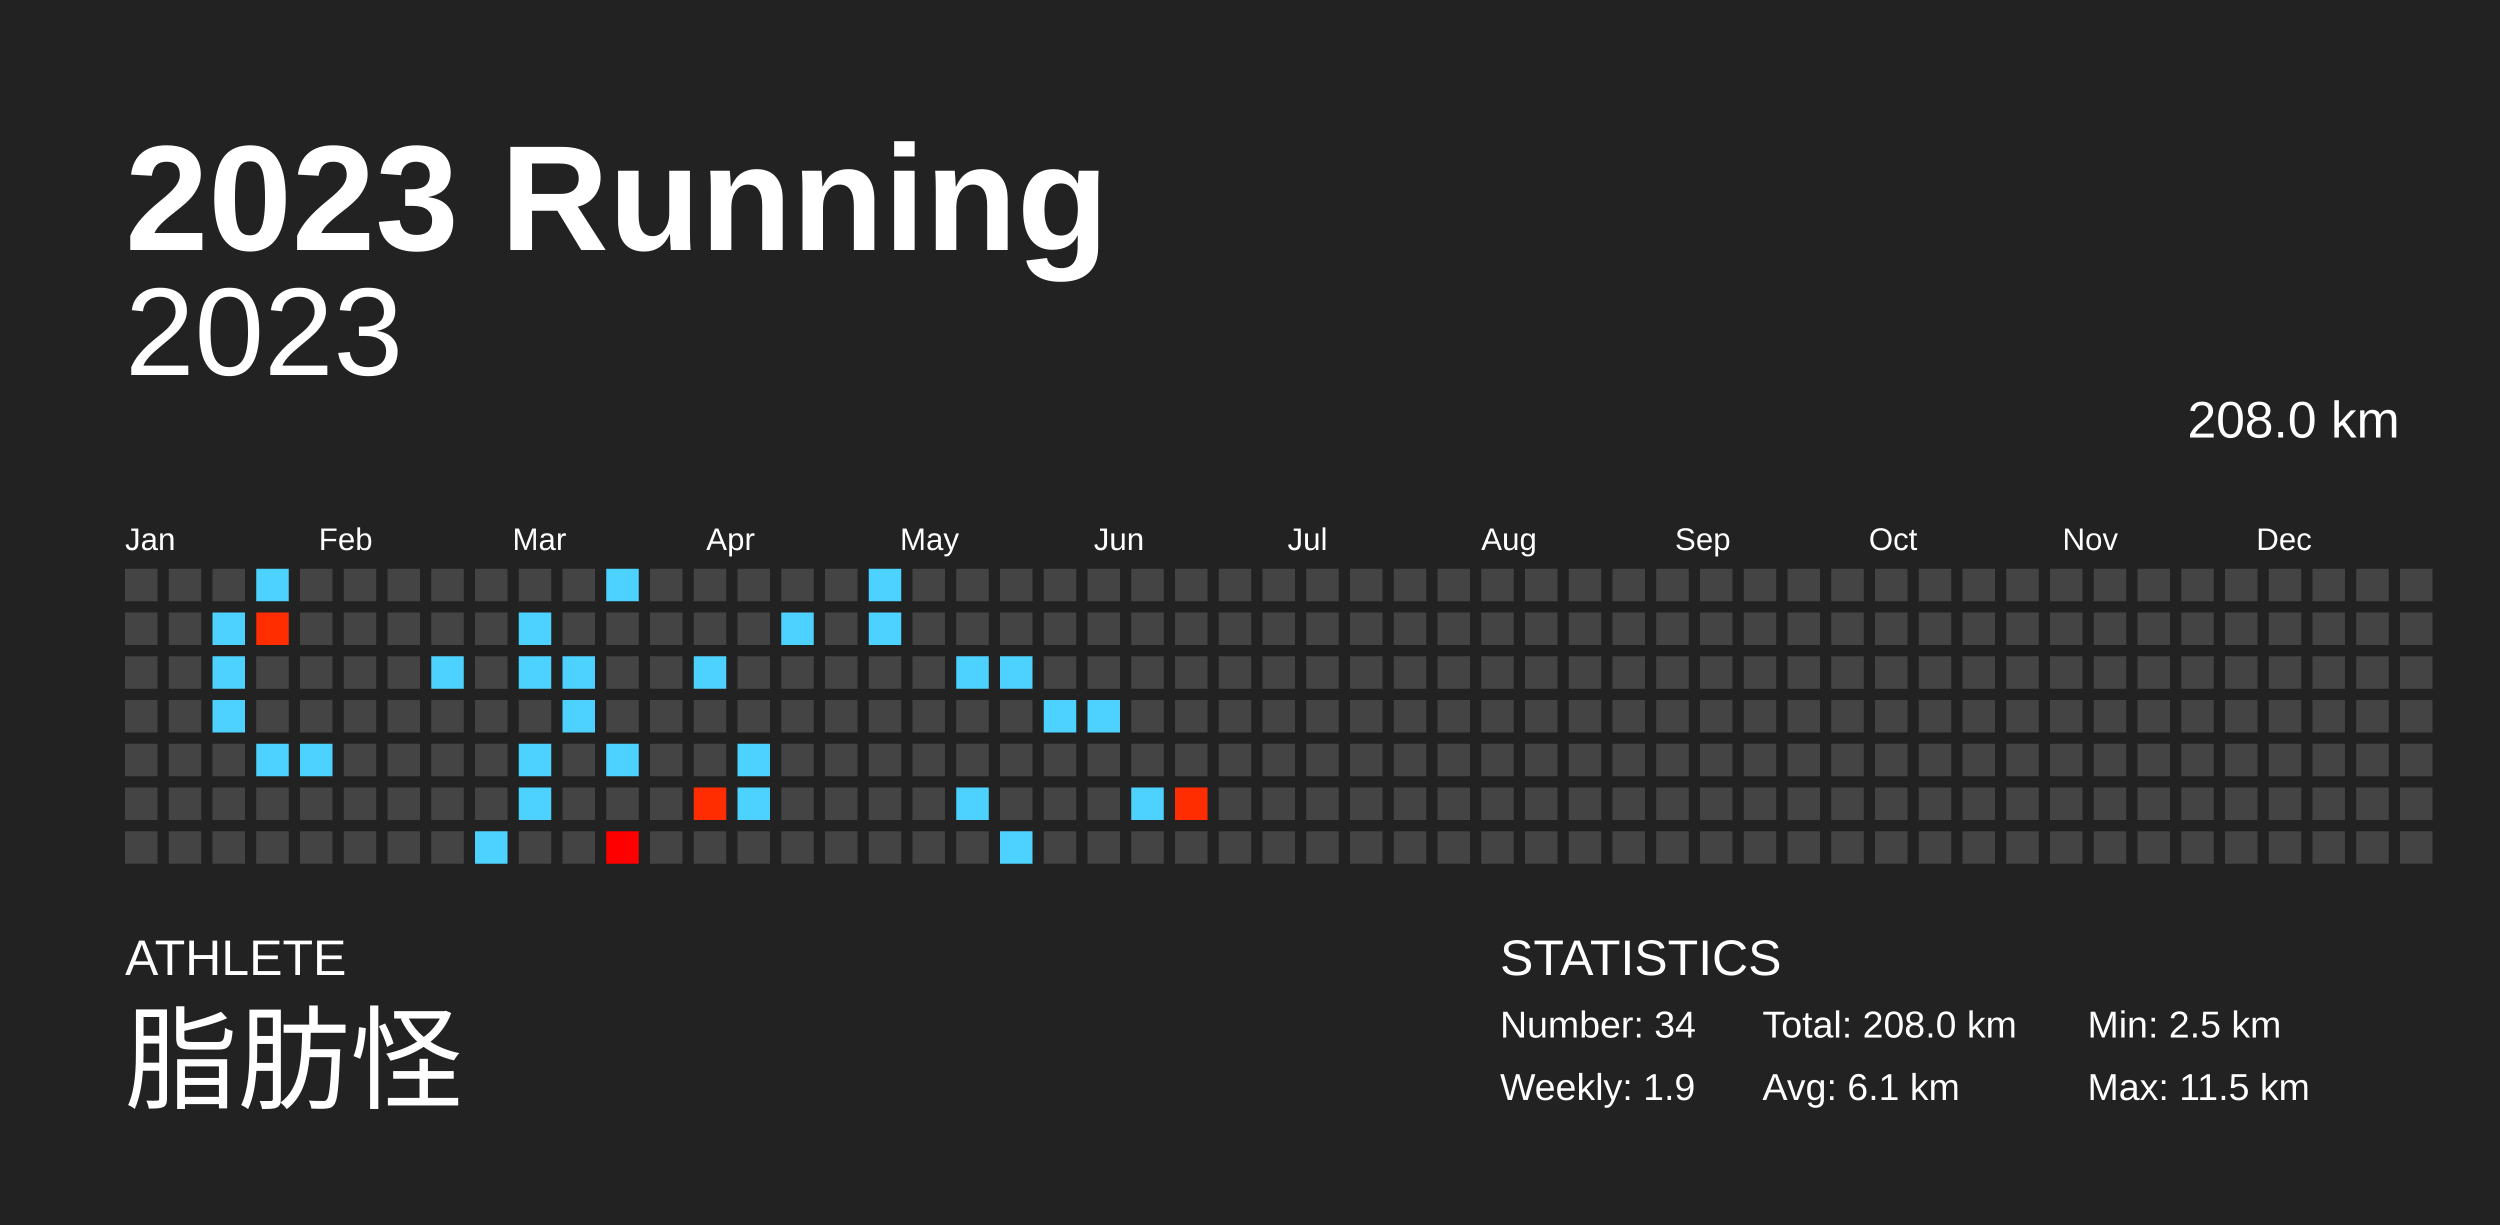
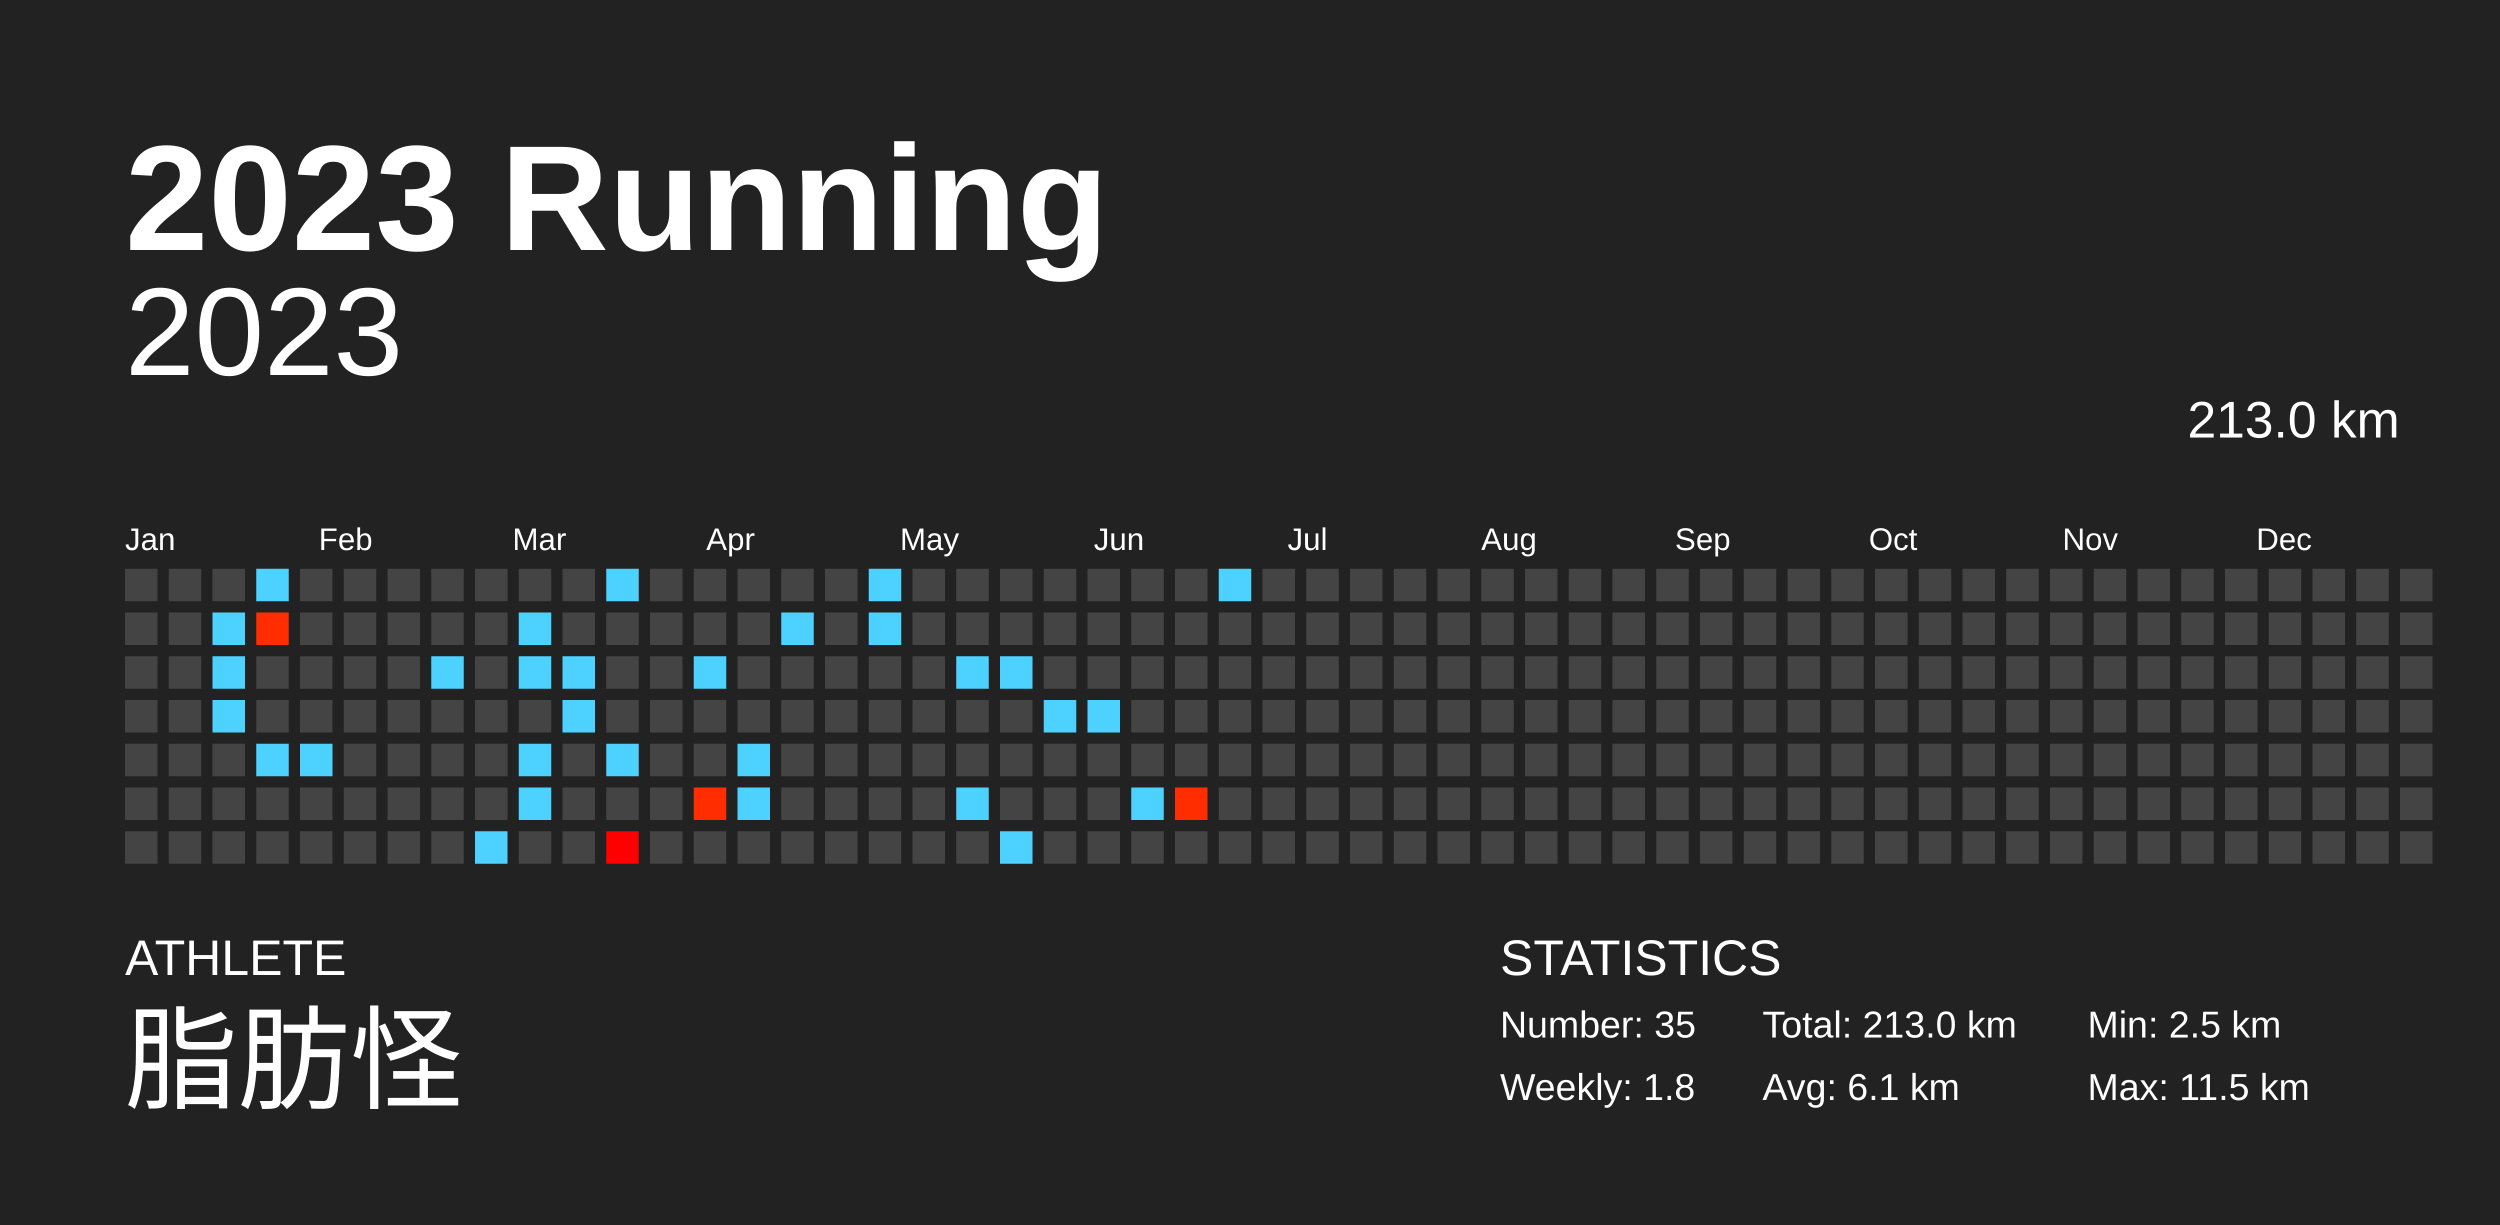
<svg xmlns="http://www.w3.org/2000/svg" baseProfile="full" height="98mm" version="1.1" viewBox="0,0,200,98" width="200mm">
  <defs />
  <rect fill="#222222" height="98" width="200" x="0" y="0" />
  <text fill="#FFFFFF" style="font-size:12px; font-family:Arial; font-weight:bold;" x="10" y="20">2023 Running</text>
  <text fill="#FFFFFF" style="font-size:4px; font-family:Arial" x="10" y="78">ATHLETE</text>
  <text fill="#FFFFFF" style="font-size:9px; font-family:Arial" x="10" y="88">脂肪怪</text>
  <text fill="#FFFFFF" style="font-size:4px; font-family:Arial" x="120" y="78">STATISTICS</text>
-   <text fill="#FFFFFF" style="font-size:3px; font-family:Arial" x="120" y="83">Number: 34</text>
-   <text fill="#FFFFFF" style="font-size:3px; font-family:Arial" x="120" y="88">Weekly: 1.9</text>
-   <text fill="#FFFFFF" style="font-size:3px; font-family:Arial" x="141" y="83">Total: 208.0 km</text>
+   <text fill="#FFFFFF" style="font-size:3px; font-family:Arial" x="120" y="83">Number: 35</text>
+   <text fill="#FFFFFF" style="font-size:3px; font-family:Arial" x="120" y="88">Weekly: 1.8</text>
+   <text fill="#FFFFFF" style="font-size:3px; font-family:Arial" x="141" y="83">Total: 213.0 km</text>
  <text fill="#FFFFFF" style="font-size:3px; font-family:Arial" x="141" y="88">Avg: 6.1 km</text>
  <text fill="#FFFFFF" style="font-size:3px; font-family:Arial" x="167" y="83">Min: 2.5 km</text>
  <text fill="#FFFFFF" style="font-size:3px; font-family:Arial" x="167" y="88">Max: 11.5 km</text>
  <text alignment-baseline="hanging" fill="#FFFFFF" style="font-size:10.0px; font-family:Arial;" x="10" y="30">2023</text>
-   <text alignment-baseline="hanging" fill="#FFFFFF" style="font-size:4.125px; font-family:Arial;" x="175" y="35">208.0 km</text>
+   <text alignment-baseline="hanging" fill="#FFFFFF" style="font-size:4.125px; font-family:Arial;" x="175" y="35">213.0 km</text>
  <text fill="#FFFFFF" style="font-size:2.5px; font-family:Arial" x="10.0" y="44">Jan</text>
  <text fill="#FFFFFF" style="font-size:2.5px; font-family:Arial" x="25.5" y="44">Feb</text>
  <text fill="#FFFFFF" style="font-size:2.5px; font-family:Arial" x="41.0" y="44">Mar</text>
  <text fill="#FFFFFF" style="font-size:2.5px; font-family:Arial" x="56.5" y="44">Apr</text>
  <text fill="#FFFFFF" style="font-size:2.5px; font-family:Arial" x="72.0" y="44">May</text>
  <text fill="#FFFFFF" style="font-size:2.5px; font-family:Arial" x="87.5" y="44">Jun</text>
  <text fill="#FFFFFF" style="font-size:2.5px; font-family:Arial" x="103.0" y="44">Jul</text>
  <text fill="#FFFFFF" style="font-size:2.5px; font-family:Arial" x="118.5" y="44">Aug</text>
  <text fill="#FFFFFF" style="font-size:2.5px; font-family:Arial" x="134.0" y="44">Sep</text>
  <text fill="#FFFFFF" style="font-size:2.5px; font-family:Arial" x="149.5" y="44">Oct</text>
  <text fill="#FFFFFF" style="font-size:2.5px; font-family:Arial" x="165.0" y="44">Nov</text>
  <text fill="#FFFFFF" style="font-size:2.5px; font-family:Arial" x="180.5" y="44">Dec</text>
  <rect fill="#444444" height="2.6" width="2.6" x="10.0" y="45.5" />
  <rect fill="#444444" height="2.6" width="2.6" x="10.0" y="49.0" />
  <rect fill="#444444" height="2.6" width="2.6" x="10.0" y="52.5" />
  <rect fill="#444444" height="2.6" width="2.6" x="10.0" y="56.0" />
  <rect fill="#444444" height="2.6" width="2.6" x="10.0" y="59.5" />
  <rect fill="#444444" height="2.6" width="2.6" x="10.0" y="63.0" />
  <rect fill="#444444" height="2.6" width="2.6" x="10.0" y="66.5" />
  <rect fill="#444444" height="2.6" width="2.6" x="13.5" y="45.5" />
  <rect fill="#444444" height="2.6" width="2.6" x="13.5" y="49.0" />
  <rect fill="#444444" height="2.6" width="2.6" x="13.5" y="52.5" />
  <rect fill="#444444" height="2.6" width="2.6" x="13.5" y="56.0" />
  <rect fill="#444444" height="2.6" width="2.6" x="13.5" y="59.5" />
  <rect fill="#444444" height="2.6" width="2.6" x="13.5" y="63.0" />
  <rect fill="#444444" height="2.6" width="2.6" x="13.5" y="66.5" />
  <rect fill="#444444" height="2.6" width="2.6" x="17.0" y="45.5" />
  <rect fill="#4dd2ff" height="2.6" width="2.6" x="17.0" y="49.0" />
  <rect fill="#4dd2ff" height="2.6" width="2.6" x="17.0" y="52.5" />
  <rect fill="#4dd2ff" height="2.6" width="2.6" x="17.0" y="56.0" />
  <rect fill="#444444" height="2.6" width="2.6" x="17.0" y="59.5" />
  <rect fill="#444444" height="2.6" width="2.6" x="17.0" y="63.0" />
  <rect fill="#444444" height="2.6" width="2.6" x="17.0" y="66.5" />
  <rect fill="#4dd2ff" height="2.6" width="2.6" x="20.5" y="45.5" />
  <rect fill="#ff2d00" height="2.6" width="2.6" x="20.5" y="49.0" />
  <rect fill="#444444" height="2.6" width="2.6" x="20.5" y="52.5" />
  <rect fill="#444444" height="2.6" width="2.6" x="20.5" y="56.0" />
  <rect fill="#4dd2ff" height="2.6" width="2.6" x="20.5" y="59.5" />
  <rect fill="#444444" height="2.6" width="2.6" x="20.5" y="63.0" />
  <rect fill="#444444" height="2.6" width="2.6" x="20.5" y="66.5" />
  <rect fill="#444444" height="2.6" width="2.6" x="24.0" y="45.5" />
  <rect fill="#444444" height="2.6" width="2.6" x="24.0" y="49.0" />
  <rect fill="#444444" height="2.6" width="2.6" x="24.0" y="52.5" />
  <rect fill="#444444" height="2.6" width="2.6" x="24.0" y="56.0" />
  <rect fill="#4dd2ff" height="2.6" width="2.6" x="24.0" y="59.5" />
  <rect fill="#444444" height="2.6" width="2.6" x="24.0" y="63.0" />
  <rect fill="#444444" height="2.6" width="2.6" x="24.0" y="66.5" />
  <rect fill="#444444" height="2.6" width="2.6" x="27.5" y="45.5" />
  <rect fill="#444444" height="2.6" width="2.6" x="27.5" y="49.0" />
  <rect fill="#444444" height="2.6" width="2.6" x="27.5" y="52.5" />
  <rect fill="#444444" height="2.6" width="2.6" x="27.5" y="56.0" />
  <rect fill="#444444" height="2.6" width="2.6" x="27.5" y="59.5" />
  <rect fill="#444444" height="2.6" width="2.6" x="27.5" y="63.0" />
  <rect fill="#444444" height="2.6" width="2.6" x="27.5" y="66.5" />
  <rect fill="#444444" height="2.6" width="2.6" x="31.0" y="45.5" />
  <rect fill="#444444" height="2.6" width="2.6" x="31.0" y="49.0" />
  <rect fill="#444444" height="2.6" width="2.6" x="31.0" y="52.5" />
  <rect fill="#444444" height="2.6" width="2.6" x="31.0" y="56.0" />
  <rect fill="#444444" height="2.6" width="2.6" x="31.0" y="59.5" />
  <rect fill="#444444" height="2.6" width="2.6" x="31.0" y="63.0" />
  <rect fill="#444444" height="2.6" width="2.6" x="31.0" y="66.5" />
  <rect fill="#444444" height="2.6" width="2.6" x="34.5" y="45.5" />
  <rect fill="#444444" height="2.6" width="2.6" x="34.5" y="49.0" />
  <rect fill="#4dd2ff" height="2.6" width="2.6" x="34.5" y="52.5" />
  <rect fill="#444444" height="2.6" width="2.6" x="34.5" y="56.0" />
  <rect fill="#444444" height="2.6" width="2.6" x="34.5" y="59.5" />
  <rect fill="#444444" height="2.6" width="2.6" x="34.5" y="63.0" />
  <rect fill="#444444" height="2.6" width="2.6" x="34.5" y="66.5" />
  <rect fill="#444444" height="2.6" width="2.6" x="38.0" y="45.5" />
  <rect fill="#444444" height="2.6" width="2.6" x="38.0" y="49.0" />
  <rect fill="#444444" height="2.6" width="2.6" x="38.0" y="52.5" />
  <rect fill="#444444" height="2.6" width="2.6" x="38.0" y="56.0" />
  <rect fill="#444444" height="2.6" width="2.6" x="38.0" y="59.5" />
  <rect fill="#444444" height="2.6" width="2.6" x="38.0" y="63.0" />
  <rect fill="#4dd2ff" height="2.6" width="2.6" x="38.0" y="66.5" />
  <rect fill="#444444" height="2.6" width="2.6" x="41.5" y="45.5" />
  <rect fill="#4dd2ff" height="2.6" width="2.6" x="41.5" y="49.0" />
  <rect fill="#4dd2ff" height="2.6" width="2.6" x="41.5" y="52.5" />
  <rect fill="#444444" height="2.6" width="2.6" x="41.5" y="56.0" />
  <rect fill="#4dd2ff" height="2.6" width="2.6" x="41.5" y="59.5" />
  <rect fill="#4dd2ff" height="2.6" width="2.6" x="41.5" y="63.0" />
  <rect fill="#444444" height="2.6" width="2.6" x="41.5" y="66.5" />
  <rect fill="#444444" height="2.6" width="2.6" x="45.0" y="45.5" />
  <rect fill="#444444" height="2.6" width="2.6" x="45.0" y="49.0" />
  <rect fill="#4dd2ff" height="2.6" width="2.6" x="45.0" y="52.5" />
  <rect fill="#4dd2ff" height="2.6" width="2.6" x="45.0" y="56.0" />
  <rect fill="#444444" height="2.6" width="2.6" x="45.0" y="59.5" />
  <rect fill="#444444" height="2.6" width="2.6" x="45.0" y="63.0" />
  <rect fill="#444444" height="2.6" width="2.6" x="45.0" y="66.5" />
  <rect fill="#4dd2ff" height="2.6" width="2.6" x="48.5" y="45.5" />
  <rect fill="#444444" height="2.6" width="2.6" x="48.5" y="49.0" />
  <rect fill="#444444" height="2.6" width="2.6" x="48.5" y="52.5" />
  <rect fill="#444444" height="2.6" width="2.6" x="48.5" y="56.0" />
  <rect fill="#4dd2ff" height="2.6" width="2.6" x="48.5" y="59.5" />
  <rect fill="#444444" height="2.6" width="2.6" x="48.5" y="63.0" />
  <rect fill="#ff0000" height="2.6" width="2.6" x="48.5" y="66.5" />
  <rect fill="#444444" height="2.6" width="2.6" x="52.0" y="45.5" />
  <rect fill="#444444" height="2.6" width="2.6" x="52.0" y="49.0" />
  <rect fill="#444444" height="2.6" width="2.6" x="52.0" y="52.5" />
  <rect fill="#444444" height="2.6" width="2.6" x="52.0" y="56.0" />
  <rect fill="#444444" height="2.6" width="2.6" x="52.0" y="59.5" />
  <rect fill="#444444" height="2.6" width="2.6" x="52.0" y="63.0" />
  <rect fill="#444444" height="2.6" width="2.6" x="52.0" y="66.5" />
  <rect fill="#444444" height="2.6" width="2.6" x="55.5" y="45.5" />
  <rect fill="#444444" height="2.6" width="2.6" x="55.5" y="49.0" />
  <rect fill="#4dd2ff" height="2.6" width="2.6" x="55.5" y="52.5" />
  <rect fill="#444444" height="2.6" width="2.6" x="55.5" y="56.0" />
  <rect fill="#444444" height="2.6" width="2.6" x="55.5" y="59.5" />
  <rect fill="#ff2d00" height="2.6" width="2.6" x="55.5" y="63.0" />
  <rect fill="#444444" height="2.6" width="2.6" x="55.5" y="66.5" />
  <rect fill="#444444" height="2.6" width="2.6" x="59.0" y="45.5" />
  <rect fill="#444444" height="2.6" width="2.6" x="59.0" y="49.0" />
  <rect fill="#444444" height="2.6" width="2.6" x="59.0" y="52.5" />
  <rect fill="#444444" height="2.6" width="2.6" x="59.0" y="56.0" />
  <rect fill="#4dd2ff" height="2.6" width="2.6" x="59.0" y="59.5" />
  <rect fill="#4dd2ff" height="2.6" width="2.6" x="59.0" y="63.0" />
  <rect fill="#444444" height="2.6" width="2.6" x="59.0" y="66.5" />
  <rect fill="#444444" height="2.6" width="2.6" x="62.5" y="45.5" />
  <rect fill="#4dd2ff" height="2.6" width="2.6" x="62.5" y="49.0" />
  <rect fill="#444444" height="2.6" width="2.6" x="62.5" y="52.5" />
  <rect fill="#444444" height="2.6" width="2.6" x="62.5" y="56.0" />
  <rect fill="#444444" height="2.6" width="2.6" x="62.5" y="59.5" />
  <rect fill="#444444" height="2.6" width="2.6" x="62.5" y="63.0" />
  <rect fill="#444444" height="2.6" width="2.6" x="62.5" y="66.5" />
  <rect fill="#444444" height="2.6" width="2.6" x="66.0" y="45.5" />
  <rect fill="#444444" height="2.6" width="2.6" x="66.0" y="49.0" />
  <rect fill="#444444" height="2.6" width="2.6" x="66.0" y="52.5" />
  <rect fill="#444444" height="2.6" width="2.6" x="66.0" y="56.0" />
  <rect fill="#444444" height="2.6" width="2.6" x="66.0" y="59.5" />
  <rect fill="#444444" height="2.6" width="2.6" x="66.0" y="63.0" />
  <rect fill="#444444" height="2.6" width="2.6" x="66.0" y="66.5" />
  <rect fill="#4dd2ff" height="2.6" width="2.6" x="69.5" y="45.5" />
  <rect fill="#4dd2ff" height="2.6" width="2.6" x="69.5" y="49.0" />
  <rect fill="#444444" height="2.6" width="2.6" x="69.5" y="52.5" />
  <rect fill="#444444" height="2.6" width="2.6" x="69.5" y="56.0" />
  <rect fill="#444444" height="2.6" width="2.6" x="69.5" y="59.5" />
  <rect fill="#444444" height="2.6" width="2.6" x="69.5" y="63.0" />
  <rect fill="#444444" height="2.6" width="2.6" x="69.5" y="66.5" />
  <rect fill="#444444" height="2.6" width="2.6" x="73.0" y="45.5" />
  <rect fill="#444444" height="2.6" width="2.6" x="73.0" y="49.0" />
  <rect fill="#444444" height="2.6" width="2.6" x="73.0" y="52.5" />
  <rect fill="#444444" height="2.6" width="2.6" x="73.0" y="56.0" />
  <rect fill="#444444" height="2.6" width="2.6" x="73.0" y="59.5" />
  <rect fill="#444444" height="2.6" width="2.6" x="73.0" y="63.0" />
  <rect fill="#444444" height="2.6" width="2.6" x="73.0" y="66.5" />
  <rect fill="#444444" height="2.6" width="2.6" x="76.5" y="45.5" />
  <rect fill="#444444" height="2.6" width="2.6" x="76.5" y="49.0" />
  <rect fill="#4dd2ff" height="2.6" width="2.6" x="76.5" y="52.5" />
  <rect fill="#444444" height="2.6" width="2.6" x="76.5" y="56.0" />
  <rect fill="#444444" height="2.6" width="2.6" x="76.5" y="59.5" />
  <rect fill="#4dd2ff" height="2.6" width="2.6" x="76.5" y="63.0" />
  <rect fill="#444444" height="2.6" width="2.6" x="76.5" y="66.5" />
  <rect fill="#444444" height="2.6" width="2.6" x="80.0" y="45.5" />
  <rect fill="#444444" height="2.6" width="2.6" x="80.0" y="49.0" />
  <rect fill="#4dd2ff" height="2.6" width="2.6" x="80.0" y="52.5" />
  <rect fill="#444444" height="2.6" width="2.6" x="80.0" y="56.0" />
  <rect fill="#444444" height="2.6" width="2.6" x="80.0" y="59.5" />
  <rect fill="#444444" height="2.6" width="2.6" x="80.0" y="63.0" />
  <rect fill="#4dd2ff" height="2.6" width="2.6" x="80.0" y="66.5" />
  <rect fill="#444444" height="2.6" width="2.6" x="83.5" y="45.5" />
  <rect fill="#444444" height="2.6" width="2.6" x="83.5" y="49.0" />
  <rect fill="#444444" height="2.6" width="2.6" x="83.5" y="52.5" />
  <rect fill="#4dd2ff" height="2.6" width="2.6" x="83.5" y="56.0" />
  <rect fill="#444444" height="2.6" width="2.6" x="83.5" y="59.5" />
  <rect fill="#444444" height="2.6" width="2.6" x="83.5" y="63.0" />
  <rect fill="#444444" height="2.6" width="2.6" x="83.5" y="66.5" />
  <rect fill="#444444" height="2.6" width="2.6" x="87.0" y="45.5" />
  <rect fill="#444444" height="2.6" width="2.6" x="87.0" y="49.0" />
  <rect fill="#444444" height="2.6" width="2.6" x="87.0" y="52.5" />
  <rect fill="#4dd2ff" height="2.6" width="2.6" x="87.0" y="56.0" />
  <rect fill="#444444" height="2.6" width="2.6" x="87.0" y="59.5" />
  <rect fill="#444444" height="2.6" width="2.6" x="87.0" y="63.0" />
  <rect fill="#444444" height="2.6" width="2.6" x="87.0" y="66.5" />
  <rect fill="#444444" height="2.6" width="2.6" x="90.5" y="45.5" />
  <rect fill="#444444" height="2.6" width="2.6" x="90.5" y="49.0" />
  <rect fill="#444444" height="2.6" width="2.6" x="90.5" y="52.5" />
  <rect fill="#444444" height="2.6" width="2.6" x="90.5" y="56.0" />
  <rect fill="#444444" height="2.6" width="2.6" x="90.5" y="59.5" />
  <rect fill="#4dd2ff" height="2.6" width="2.6" x="90.5" y="63.0" />
  <rect fill="#444444" height="2.6" width="2.6" x="90.5" y="66.5" />
  <rect fill="#444444" height="2.6" width="2.6" x="94.0" y="45.5" />
  <rect fill="#444444" height="2.6" width="2.6" x="94.0" y="49.0" />
  <rect fill="#444444" height="2.6" width="2.6" x="94.0" y="52.5" />
  <rect fill="#444444" height="2.6" width="2.6" x="94.0" y="56.0" />
  <rect fill="#444444" height="2.6" width="2.6" x="94.0" y="59.5" />
  <rect fill="#ff2d00" height="2.6" width="2.6" x="94.0" y="63.0" />
  <rect fill="#444444" height="2.6" width="2.6" x="94.0" y="66.5" />
-   <rect fill="#444444" height="2.6" width="2.6" x="97.5" y="45.5" />
+   <rect fill="#4dd2ff" height="2.6" width="2.6" x="97.5" y="45.5" />
  <rect fill="#444444" height="2.6" width="2.6" x="97.5" y="49.0" />
  <rect fill="#444444" height="2.6" width="2.6" x="97.5" y="52.5" />
  <rect fill="#444444" height="2.6" width="2.6" x="97.5" y="56.0" />
  <rect fill="#444444" height="2.6" width="2.6" x="97.5" y="59.5" />
  <rect fill="#444444" height="2.6" width="2.6" x="97.5" y="63.0" />
  <rect fill="#444444" height="2.6" width="2.6" x="97.5" y="66.5" />
  <rect fill="#444444" height="2.6" width="2.6" x="101.0" y="45.5" />
  <rect fill="#444444" height="2.6" width="2.6" x="101.0" y="49.0" />
  <rect fill="#444444" height="2.6" width="2.6" x="101.0" y="52.5" />
  <rect fill="#444444" height="2.6" width="2.6" x="101.0" y="56.0" />
  <rect fill="#444444" height="2.6" width="2.6" x="101.0" y="59.5" />
  <rect fill="#444444" height="2.6" width="2.6" x="101.0" y="63.0" />
  <rect fill="#444444" height="2.6" width="2.6" x="101.0" y="66.5" />
  <rect fill="#444444" height="2.6" width="2.6" x="104.5" y="45.5" />
  <rect fill="#444444" height="2.6" width="2.6" x="104.5" y="49.0" />
  <rect fill="#444444" height="2.6" width="2.6" x="104.5" y="52.5" />
  <rect fill="#444444" height="2.6" width="2.6" x="104.5" y="56.0" />
  <rect fill="#444444" height="2.6" width="2.6" x="104.5" y="59.5" />
  <rect fill="#444444" height="2.6" width="2.6" x="104.5" y="63.0" />
  <rect fill="#444444" height="2.6" width="2.6" x="104.5" y="66.5" />
  <rect fill="#444444" height="2.6" width="2.6" x="108.0" y="45.5" />
  <rect fill="#444444" height="2.6" width="2.6" x="108.0" y="49.0" />
  <rect fill="#444444" height="2.6" width="2.6" x="108.0" y="52.5" />
  <rect fill="#444444" height="2.6" width="2.6" x="108.0" y="56.0" />
  <rect fill="#444444" height="2.6" width="2.6" x="108.0" y="59.5" />
  <rect fill="#444444" height="2.6" width="2.6" x="108.0" y="63.0" />
  <rect fill="#444444" height="2.6" width="2.6" x="108.0" y="66.5" />
  <rect fill="#444444" height="2.6" width="2.6" x="111.5" y="45.5" />
  <rect fill="#444444" height="2.6" width="2.6" x="111.5" y="49.0" />
  <rect fill="#444444" height="2.6" width="2.6" x="111.5" y="52.5" />
  <rect fill="#444444" height="2.6" width="2.6" x="111.5" y="56.0" />
  <rect fill="#444444" height="2.6" width="2.6" x="111.5" y="59.5" />
  <rect fill="#444444" height="2.6" width="2.6" x="111.5" y="63.0" />
  <rect fill="#444444" height="2.6" width="2.6" x="111.5" y="66.5" />
  <rect fill="#444444" height="2.6" width="2.6" x="115.0" y="45.5" />
  <rect fill="#444444" height="2.6" width="2.6" x="115.0" y="49.0" />
  <rect fill="#444444" height="2.6" width="2.6" x="115.0" y="52.5" />
  <rect fill="#444444" height="2.6" width="2.6" x="115.0" y="56.0" />
  <rect fill="#444444" height="2.6" width="2.6" x="115.0" y="59.5" />
  <rect fill="#444444" height="2.6" width="2.6" x="115.0" y="63.0" />
  <rect fill="#444444" height="2.6" width="2.6" x="115.0" y="66.5" />
  <rect fill="#444444" height="2.6" width="2.6" x="118.5" y="45.5" />
  <rect fill="#444444" height="2.6" width="2.6" x="118.5" y="49.0" />
  <rect fill="#444444" height="2.6" width="2.6" x="118.5" y="52.5" />
  <rect fill="#444444" height="2.6" width="2.6" x="118.5" y="56.0" />
  <rect fill="#444444" height="2.6" width="2.6" x="118.5" y="59.5" />
  <rect fill="#444444" height="2.6" width="2.6" x="118.5" y="63.0" />
  <rect fill="#444444" height="2.6" width="2.6" x="118.5" y="66.5" />
  <rect fill="#444444" height="2.6" width="2.6" x="122.0" y="45.5" />
  <rect fill="#444444" height="2.6" width="2.6" x="122.0" y="49.0" />
  <rect fill="#444444" height="2.6" width="2.6" x="122.0" y="52.5" />
  <rect fill="#444444" height="2.6" width="2.6" x="122.0" y="56.0" />
  <rect fill="#444444" height="2.6" width="2.6" x="122.0" y="59.5" />
  <rect fill="#444444" height="2.6" width="2.6" x="122.0" y="63.0" />
  <rect fill="#444444" height="2.6" width="2.6" x="122.0" y="66.5" />
  <rect fill="#444444" height="2.6" width="2.6" x="125.5" y="45.5" />
  <rect fill="#444444" height="2.6" width="2.6" x="125.5" y="49.0" />
  <rect fill="#444444" height="2.6" width="2.6" x="125.5" y="52.5" />
  <rect fill="#444444" height="2.6" width="2.6" x="125.5" y="56.0" />
  <rect fill="#444444" height="2.6" width="2.6" x="125.5" y="59.5" />
  <rect fill="#444444" height="2.6" width="2.6" x="125.5" y="63.0" />
  <rect fill="#444444" height="2.6" width="2.6" x="125.5" y="66.5" />
  <rect fill="#444444" height="2.6" width="2.6" x="129.0" y="45.5" />
  <rect fill="#444444" height="2.6" width="2.6" x="129.0" y="49.0" />
  <rect fill="#444444" height="2.6" width="2.6" x="129.0" y="52.5" />
  <rect fill="#444444" height="2.6" width="2.6" x="129.0" y="56.0" />
  <rect fill="#444444" height="2.6" width="2.6" x="129.0" y="59.5" />
  <rect fill="#444444" height="2.6" width="2.6" x="129.0" y="63.0" />
  <rect fill="#444444" height="2.6" width="2.6" x="129.0" y="66.5" />
  <rect fill="#444444" height="2.6" width="2.6" x="132.5" y="45.5" />
  <rect fill="#444444" height="2.6" width="2.6" x="132.5" y="49.0" />
  <rect fill="#444444" height="2.6" width="2.6" x="132.5" y="52.5" />
  <rect fill="#444444" height="2.6" width="2.6" x="132.5" y="56.0" />
  <rect fill="#444444" height="2.6" width="2.6" x="132.5" y="59.5" />
  <rect fill="#444444" height="2.6" width="2.6" x="132.5" y="63.0" />
  <rect fill="#444444" height="2.6" width="2.6" x="132.5" y="66.5" />
  <rect fill="#444444" height="2.6" width="2.6" x="136.0" y="45.5" />
  <rect fill="#444444" height="2.6" width="2.6" x="136.0" y="49.0" />
  <rect fill="#444444" height="2.6" width="2.6" x="136.0" y="52.5" />
  <rect fill="#444444" height="2.6" width="2.6" x="136.0" y="56.0" />
  <rect fill="#444444" height="2.6" width="2.6" x="136.0" y="59.5" />
  <rect fill="#444444" height="2.6" width="2.6" x="136.0" y="63.0" />
  <rect fill="#444444" height="2.6" width="2.6" x="136.0" y="66.5" />
  <rect fill="#444444" height="2.6" width="2.6" x="139.5" y="45.5" />
  <rect fill="#444444" height="2.6" width="2.6" x="139.5" y="49.0" />
  <rect fill="#444444" height="2.6" width="2.6" x="139.5" y="52.5" />
  <rect fill="#444444" height="2.6" width="2.6" x="139.5" y="56.0" />
  <rect fill="#444444" height="2.6" width="2.6" x="139.5" y="59.5" />
  <rect fill="#444444" height="2.6" width="2.6" x="139.5" y="63.0" />
  <rect fill="#444444" height="2.6" width="2.6" x="139.5" y="66.5" />
  <rect fill="#444444" height="2.6" width="2.6" x="143.0" y="45.5" />
  <rect fill="#444444" height="2.6" width="2.6" x="143.0" y="49.0" />
  <rect fill="#444444" height="2.6" width="2.6" x="143.0" y="52.5" />
  <rect fill="#444444" height="2.6" width="2.6" x="143.0" y="56.0" />
  <rect fill="#444444" height="2.6" width="2.6" x="143.0" y="59.5" />
  <rect fill="#444444" height="2.6" width="2.6" x="143.0" y="63.0" />
  <rect fill="#444444" height="2.6" width="2.6" x="143.0" y="66.5" />
  <rect fill="#444444" height="2.6" width="2.6" x="146.5" y="45.5" />
  <rect fill="#444444" height="2.6" width="2.6" x="146.5" y="49.0" />
  <rect fill="#444444" height="2.6" width="2.6" x="146.5" y="52.5" />
  <rect fill="#444444" height="2.6" width="2.6" x="146.5" y="56.0" />
  <rect fill="#444444" height="2.6" width="2.6" x="146.5" y="59.5" />
  <rect fill="#444444" height="2.6" width="2.6" x="146.5" y="63.0" />
  <rect fill="#444444" height="2.6" width="2.6" x="146.5" y="66.5" />
  <rect fill="#444444" height="2.6" width="2.6" x="150.0" y="45.5" />
  <rect fill="#444444" height="2.6" width="2.6" x="150.0" y="49.0" />
  <rect fill="#444444" height="2.6" width="2.6" x="150.0" y="52.5" />
  <rect fill="#444444" height="2.6" width="2.6" x="150.0" y="56.0" />
  <rect fill="#444444" height="2.6" width="2.6" x="150.0" y="59.5" />
  <rect fill="#444444" height="2.6" width="2.6" x="150.0" y="63.0" />
  <rect fill="#444444" height="2.6" width="2.6" x="150.0" y="66.5" />
  <rect fill="#444444" height="2.6" width="2.6" x="153.5" y="45.5" />
  <rect fill="#444444" height="2.6" width="2.6" x="153.5" y="49.0" />
  <rect fill="#444444" height="2.6" width="2.6" x="153.5" y="52.5" />
  <rect fill="#444444" height="2.6" width="2.6" x="153.5" y="56.0" />
  <rect fill="#444444" height="2.6" width="2.6" x="153.5" y="59.5" />
  <rect fill="#444444" height="2.6" width="2.6" x="153.5" y="63.0" />
  <rect fill="#444444" height="2.6" width="2.6" x="153.5" y="66.5" />
  <rect fill="#444444" height="2.6" width="2.6" x="157.0" y="45.5" />
  <rect fill="#444444" height="2.6" width="2.6" x="157.0" y="49.0" />
  <rect fill="#444444" height="2.6" width="2.6" x="157.0" y="52.5" />
  <rect fill="#444444" height="2.6" width="2.6" x="157.0" y="56.0" />
  <rect fill="#444444" height="2.6" width="2.6" x="157.0" y="59.5" />
  <rect fill="#444444" height="2.6" width="2.6" x="157.0" y="63.0" />
  <rect fill="#444444" height="2.6" width="2.6" x="157.0" y="66.5" />
  <rect fill="#444444" height="2.6" width="2.6" x="160.5" y="45.5" />
  <rect fill="#444444" height="2.6" width="2.6" x="160.5" y="49.0" />
  <rect fill="#444444" height="2.6" width="2.6" x="160.5" y="52.5" />
  <rect fill="#444444" height="2.6" width="2.6" x="160.5" y="56.0" />
  <rect fill="#444444" height="2.6" width="2.6" x="160.5" y="59.5" />
  <rect fill="#444444" height="2.6" width="2.6" x="160.5" y="63.0" />
  <rect fill="#444444" height="2.6" width="2.6" x="160.5" y="66.5" />
  <rect fill="#444444" height="2.6" width="2.6" x="164.0" y="45.5" />
  <rect fill="#444444" height="2.6" width="2.6" x="164.0" y="49.0" />
  <rect fill="#444444" height="2.6" width="2.6" x="164.0" y="52.5" />
  <rect fill="#444444" height="2.6" width="2.6" x="164.0" y="56.0" />
  <rect fill="#444444" height="2.6" width="2.6" x="164.0" y="59.5" />
  <rect fill="#444444" height="2.6" width="2.6" x="164.0" y="63.0" />
  <rect fill="#444444" height="2.6" width="2.6" x="164.0" y="66.5" />
  <rect fill="#444444" height="2.6" width="2.6" x="167.5" y="45.5" />
  <rect fill="#444444" height="2.6" width="2.6" x="167.5" y="49.0" />
  <rect fill="#444444" height="2.6" width="2.6" x="167.5" y="52.5" />
  <rect fill="#444444" height="2.6" width="2.6" x="167.5" y="56.0" />
  <rect fill="#444444" height="2.6" width="2.6" x="167.5" y="59.5" />
  <rect fill="#444444" height="2.6" width="2.6" x="167.5" y="63.0" />
  <rect fill="#444444" height="2.6" width="2.6" x="167.5" y="66.5" />
  <rect fill="#444444" height="2.6" width="2.6" x="171.0" y="45.5" />
  <rect fill="#444444" height="2.6" width="2.6" x="171.0" y="49.0" />
  <rect fill="#444444" height="2.6" width="2.6" x="171.0" y="52.5" />
  <rect fill="#444444" height="2.6" width="2.6" x="171.0" y="56.0" />
  <rect fill="#444444" height="2.6" width="2.6" x="171.0" y="59.5" />
  <rect fill="#444444" height="2.6" width="2.6" x="171.0" y="63.0" />
  <rect fill="#444444" height="2.6" width="2.6" x="171.0" y="66.5" />
  <rect fill="#444444" height="2.6" width="2.6" x="174.5" y="45.5" />
  <rect fill="#444444" height="2.6" width="2.6" x="174.5" y="49.0" />
  <rect fill="#444444" height="2.6" width="2.6" x="174.5" y="52.5" />
  <rect fill="#444444" height="2.6" width="2.6" x="174.5" y="56.0" />
  <rect fill="#444444" height="2.6" width="2.6" x="174.5" y="59.5" />
  <rect fill="#444444" height="2.6" width="2.6" x="174.5" y="63.0" />
  <rect fill="#444444" height="2.6" width="2.6" x="174.5" y="66.5" />
  <rect fill="#444444" height="2.6" width="2.6" x="178.0" y="45.5" />
  <rect fill="#444444" height="2.6" width="2.6" x="178.0" y="49.0" />
  <rect fill="#444444" height="2.6" width="2.6" x="178.0" y="52.5" />
  <rect fill="#444444" height="2.6" width="2.6" x="178.0" y="56.0" />
  <rect fill="#444444" height="2.6" width="2.6" x="178.0" y="59.5" />
  <rect fill="#444444" height="2.6" width="2.6" x="178.0" y="63.0" />
  <rect fill="#444444" height="2.6" width="2.6" x="178.0" y="66.5" />
  <rect fill="#444444" height="2.6" width="2.6" x="181.5" y="45.5" />
  <rect fill="#444444" height="2.6" width="2.6" x="181.5" y="49.0" />
  <rect fill="#444444" height="2.6" width="2.6" x="181.5" y="52.5" />
  <rect fill="#444444" height="2.6" width="2.6" x="181.5" y="56.0" />
  <rect fill="#444444" height="2.6" width="2.6" x="181.5" y="59.5" />
  <rect fill="#444444" height="2.6" width="2.6" x="181.5" y="63.0" />
  <rect fill="#444444" height="2.6" width="2.6" x="181.5" y="66.5" />
  <rect fill="#444444" height="2.6" width="2.6" x="185.0" y="45.5" />
  <rect fill="#444444" height="2.6" width="2.6" x="185.0" y="49.0" />
  <rect fill="#444444" height="2.6" width="2.6" x="185.0" y="52.5" />
  <rect fill="#444444" height="2.6" width="2.6" x="185.0" y="56.0" />
  <rect fill="#444444" height="2.6" width="2.6" x="185.0" y="59.5" />
  <rect fill="#444444" height="2.6" width="2.6" x="185.0" y="63.0" />
  <rect fill="#444444" height="2.6" width="2.6" x="185.0" y="66.5" />
  <rect fill="#444444" height="2.6" width="2.6" x="188.5" y="45.5" />
  <rect fill="#444444" height="2.6" width="2.6" x="188.5" y="49.0" />
  <rect fill="#444444" height="2.6" width="2.6" x="188.5" y="52.5" />
  <rect fill="#444444" height="2.6" width="2.6" x="188.5" y="56.0" />
  <rect fill="#444444" height="2.6" width="2.6" x="188.5" y="59.5" />
  <rect fill="#444444" height="2.6" width="2.6" x="188.5" y="63.0" />
  <rect fill="#444444" height="2.6" width="2.6" x="188.5" y="66.5" />
  <rect fill="#444444" height="2.6" width="2.6" x="192.0" y="45.5" />
  <rect fill="#444444" height="2.6" width="2.6" x="192.0" y="49.0" />
  <rect fill="#444444" height="2.6" width="2.6" x="192.0" y="52.5" />
  <rect fill="#444444" height="2.6" width="2.6" x="192.0" y="56.0" />
  <rect fill="#444444" height="2.6" width="2.6" x="192.0" y="59.5" />
  <rect fill="#444444" height="2.6" width="2.6" x="192.0" y="63.0" />
  <rect fill="#444444" height="2.6" width="2.6" x="192.0" y="66.5" />
</svg>
